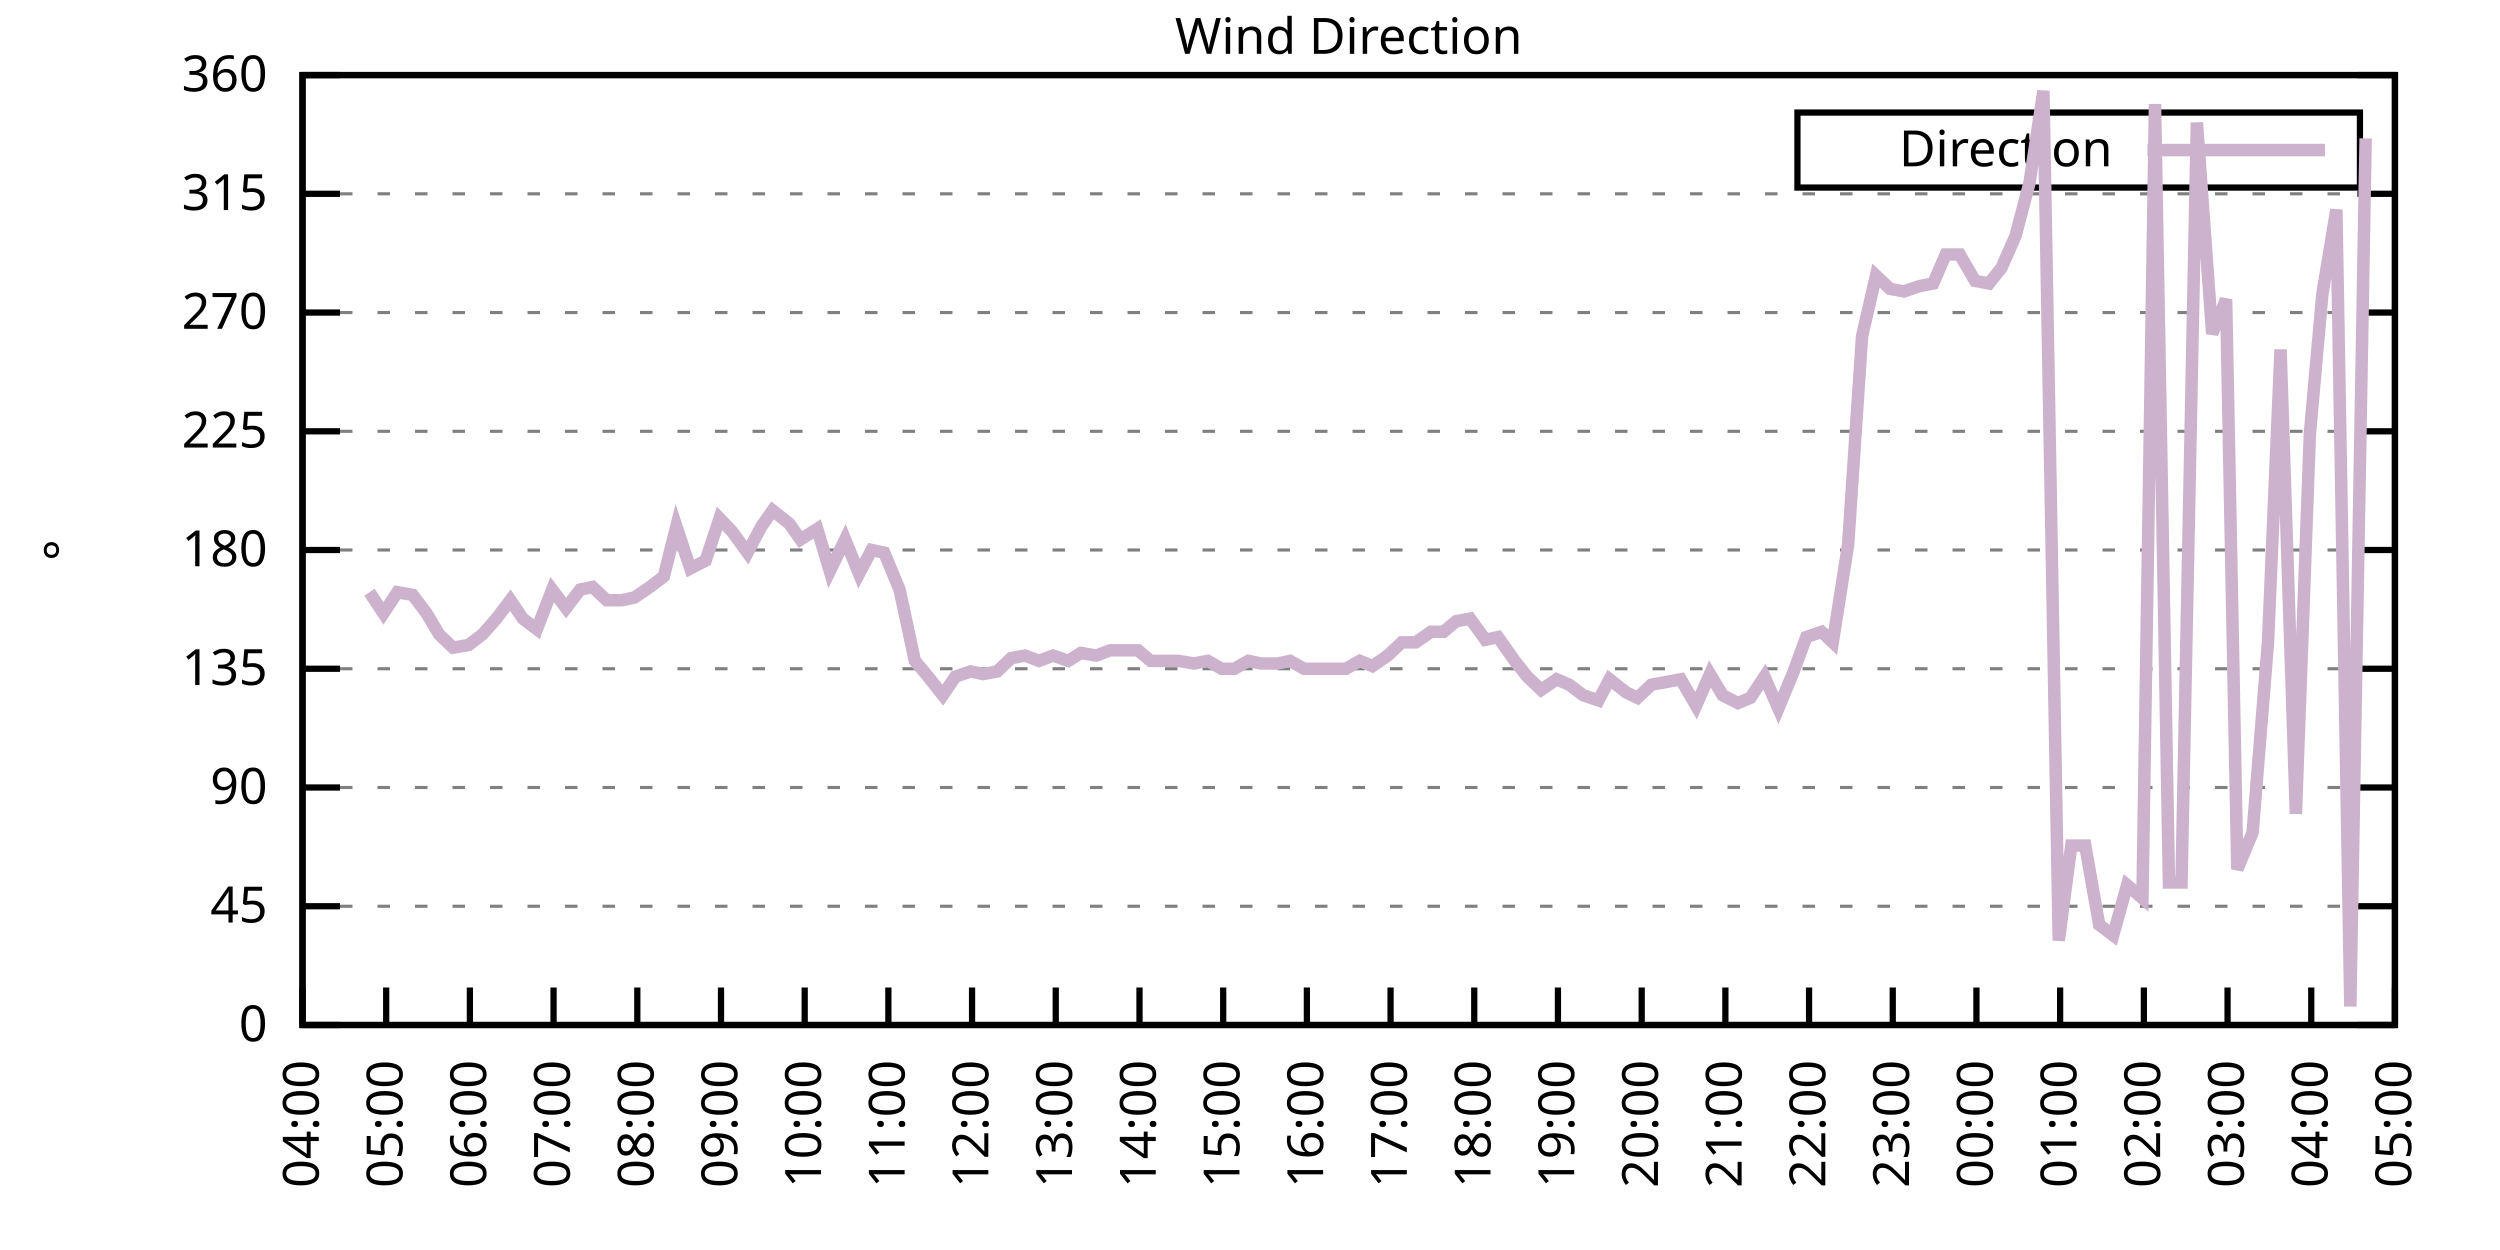
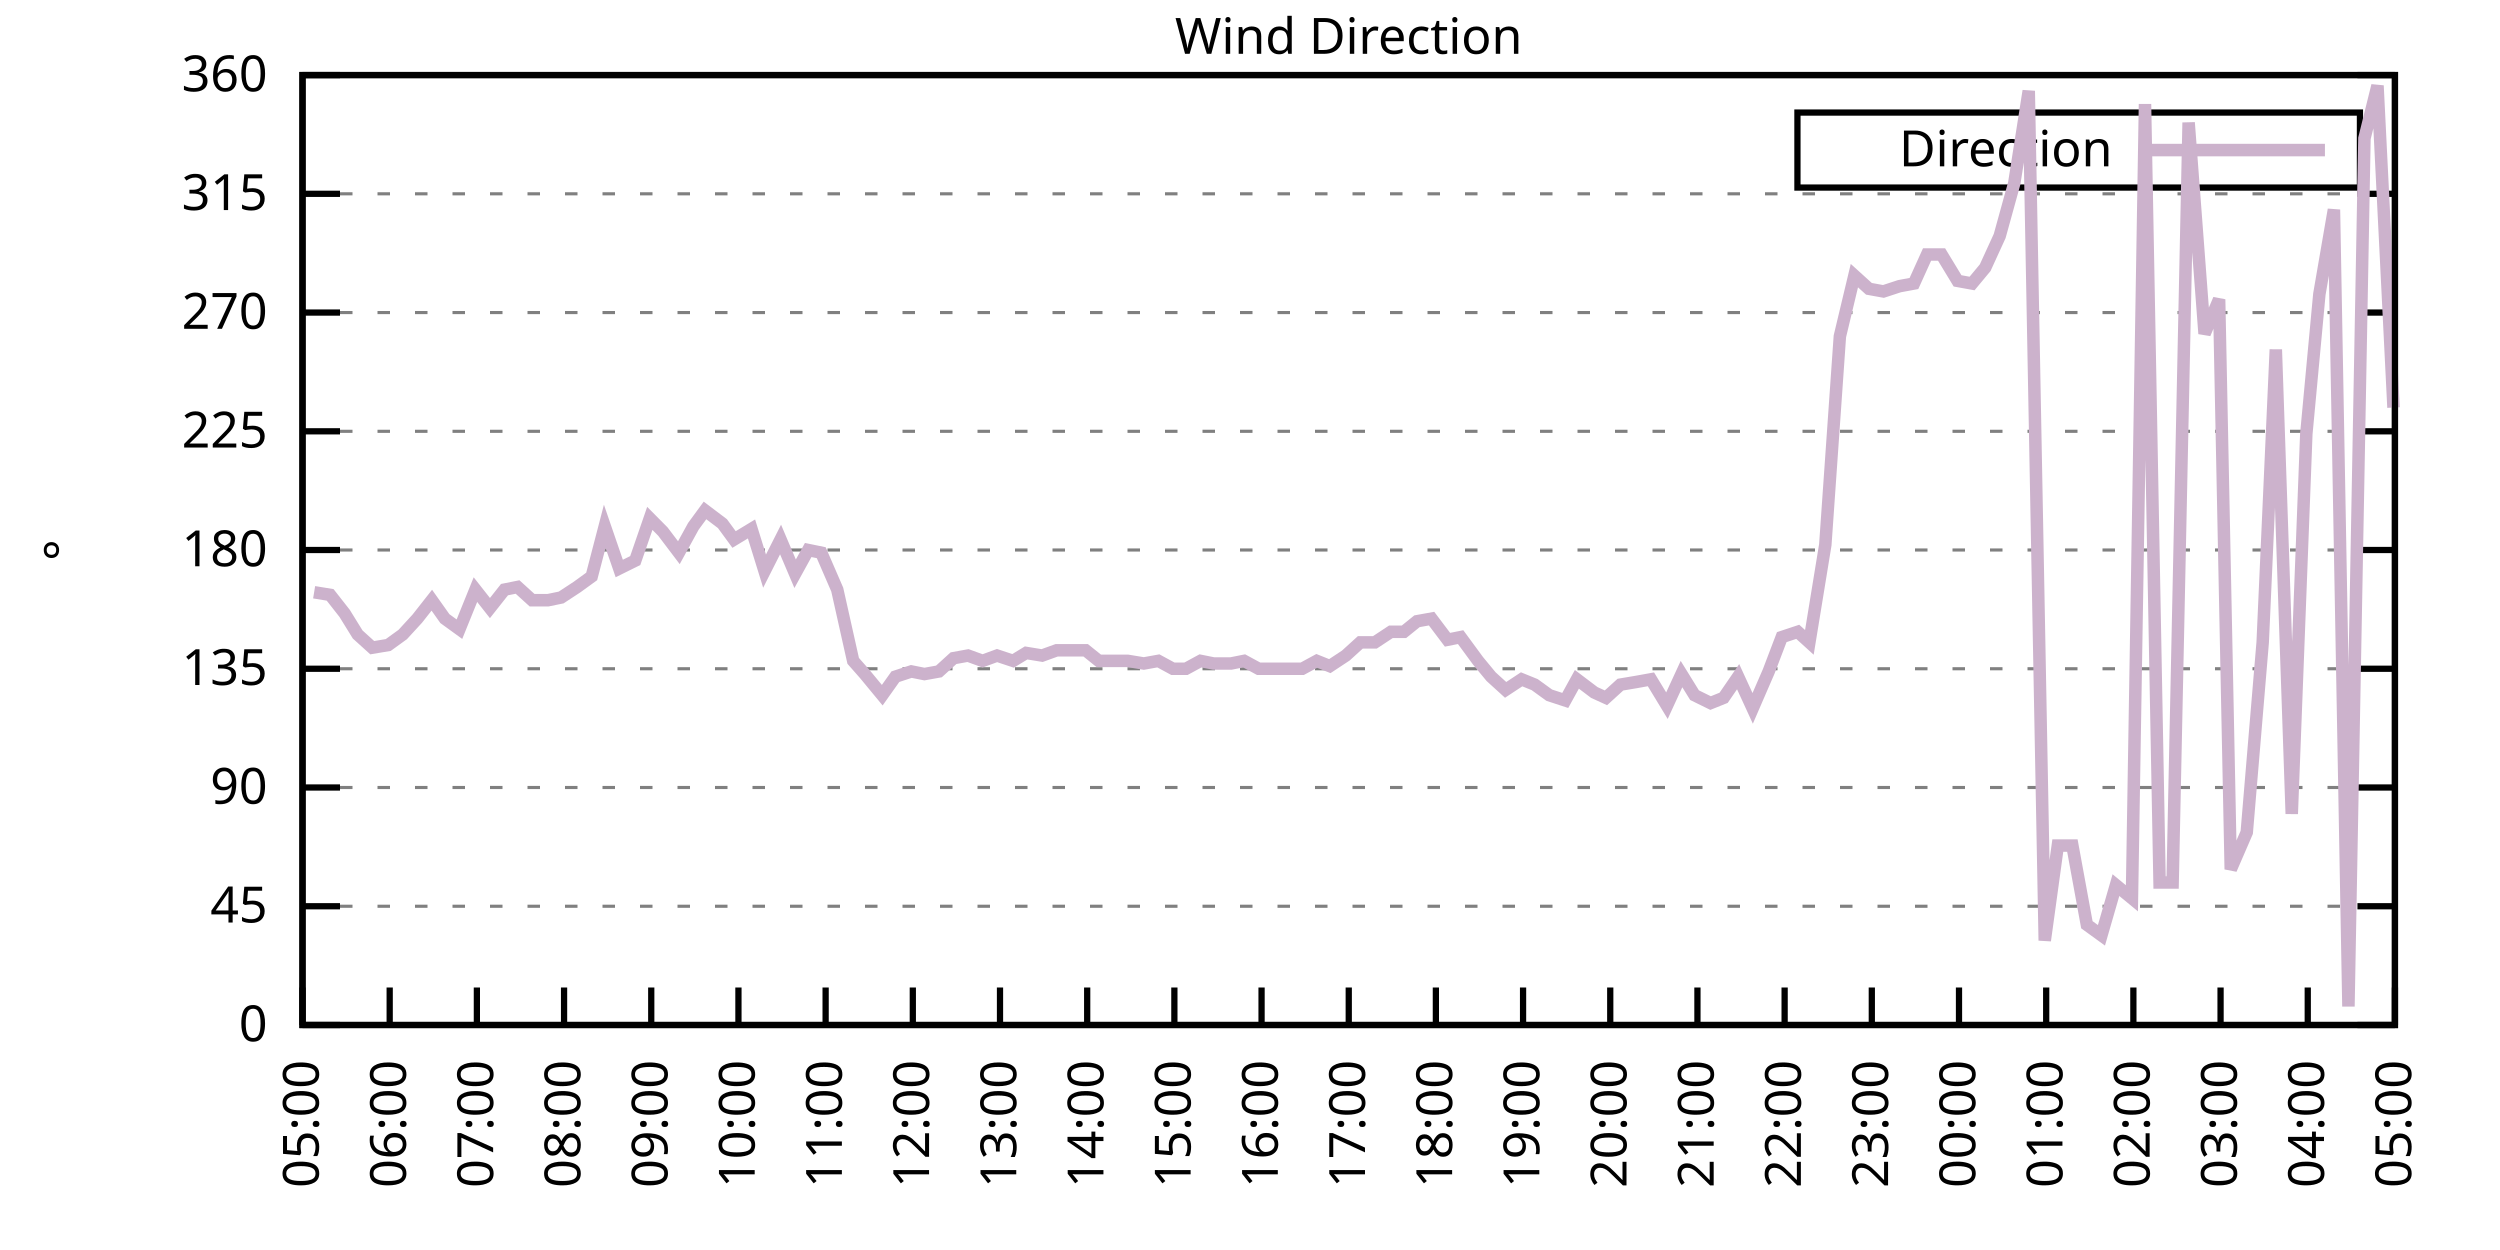
<svg xmlns="http://www.w3.org/2000/svg" xmlns:xlink="http://www.w3.org/1999/xlink" width="400" height="200" viewBox="0 0 400 200">
  <g id="gnuplot_canvas">
    <rect x="0" y="0" width="400" height="200" fill="none" />
    <defs>
      <circle id="gpDot" r="0.5" stroke-width="0.5" stroke="currentColor" />
      <path id="gpPt0" stroke-width="0.333" stroke="currentColor" d="M-1,0 h2 M0,-1 v2" />
      <path id="gpPt1" stroke-width="0.333" stroke="currentColor" d="M-1,-1 L1,1 M1,-1 L-1,1" />
      <path id="gpPt2" stroke-width="0.333" stroke="currentColor" d="M-1,0 L1,0 M0,-1 L0,1 M-1,-1 L1,1 M-1,1 L1,-1" />
      <rect id="gpPt3" stroke-width="0.333" stroke="currentColor" x="-1" y="-1" width="2" height="2" />
      <rect id="gpPt4" stroke-width="0.333" stroke="currentColor" fill="currentColor" x="-1" y="-1" width="2" height="2" />
      <circle id="gpPt5" stroke-width="0.333" stroke="currentColor" cx="0" cy="0" r="1" />
      <use xlink:href="#gpPt5" id="gpPt6" fill="currentColor" stroke="none" />
      <path id="gpPt7" stroke-width="0.333" stroke="currentColor" d="M0,-1.33 L-1.33,0.67 L1.33,0.67 z" />
      <use xlink:href="#gpPt7" id="gpPt8" fill="currentColor" stroke="none" />
      <use xlink:href="#gpPt7" id="gpPt9" stroke="currentColor" transform="rotate(180)" />
      <use xlink:href="#gpPt9" id="gpPt10" fill="currentColor" stroke="none" />
      <use xlink:href="#gpPt3" id="gpPt11" stroke="currentColor" transform="rotate(45)" />
      <use xlink:href="#gpPt11" id="gpPt12" fill="currentColor" stroke="none" />
      <path id="gpPt13" stroke-width="0.333" stroke="currentColor" d="M0,1.330 L1.265,0.411 L0.782,-1.067 L-0.782,-1.076 L-1.265,0.411 z" />
      <use xlink:href="#gpPt13" id="gpPt14" fill="currentColor" stroke="none" />
      <filter id="textbox" filterUnits="objectBoundingBox" x="0" y="0" height="1" width="1">
        <feFlood flood-color="white" flood-opacity="1" result="bgnd" />
        <feComposite in="SourceGraphic" in2="bgnd" operator="atop" />
      </filter>
      <filter id="greybox" filterUnits="objectBoundingBox" x="0" y="0" height="1" width="1">
        <feFlood flood-color="lightgrey" flood-opacity="1" result="grey" />
        <feComposite in="SourceGraphic" in2="grey" operator="atop" />
      </filter>
    </defs>
    <g fill="none" color="white" stroke="currentColor" stroke-width="1.00" stroke-linecap="butt" stroke-linejoin="miter">
</g>
    <g fill="none" color="black" stroke="currentColor" stroke-width="1.00" stroke-linecap="butt" stroke-linejoin="miter">
      <g stroke="none" shape-rendering="crispEdges">
        <polygon fill="rgb(255, 255, 255)" points="48.40,164.00 383.18,164.00 383.18,12.02 48.40,12.02 " />
      </g>
    </g>
    <g fill="none" color="black" stroke="currentColor" stroke-width="1.00" stroke-linecap="butt" stroke-linejoin="miter">
</g>
    <g fill="none" color="black" stroke="black" stroke-width="0.50" stroke-linecap="butt" stroke-linejoin="miter">
</g>
    <g fill="none" color="gray" stroke="currentColor" stroke-width="0.50" stroke-linecap="butt" stroke-linejoin="miter">
      <path stroke="gray" stroke-dasharray="2,4" class="gridline" d="M48.40,164.00 L383.19,164.00  " />
    </g>
    <g fill="none" color="gray" stroke="gray" stroke-width="1.00" stroke-linecap="butt" stroke-linejoin="miter">
</g>
    <g fill="none" color="black" stroke="currentColor" stroke-width="1.00" stroke-linecap="butt" stroke-linejoin="miter">
      <path stroke="black" d="M48.40,164.00 L54.40,164.00 M383.19,164.00 L377.19,164.00  " />
      <g transform="translate(42.80,166.60)" stroke="none" fill="black" font-family="Sans" font-size="8.00" text-anchor="end">
        <text>
          <tspan font-family="Sans"> 0</tspan>
        </text>
      </g>
    </g>
    <g fill="none" color="black" stroke="currentColor" stroke-width="1.00" stroke-linecap="butt" stroke-linejoin="miter">
</g>
    <g fill="none" color="black" stroke="black" stroke-width="0.50" stroke-linecap="butt" stroke-linejoin="miter">
</g>
    <g fill="none" color="gray" stroke="currentColor" stroke-width="0.50" stroke-linecap="butt" stroke-linejoin="miter">
      <path stroke="gray" stroke-dasharray="2,4" class="gridline" d="M48.40,145.00 L383.19,145.00  " />
    </g>
    <g fill="none" color="gray" stroke="gray" stroke-width="1.00" stroke-linecap="butt" stroke-linejoin="miter">
</g>
    <g fill="none" color="black" stroke="currentColor" stroke-width="1.00" stroke-linecap="butt" stroke-linejoin="miter">
      <path stroke="black" d="M48.40,145.00 L54.40,145.00 M383.19,145.00 L377.19,145.00  " />
      <g transform="translate(42.80,147.60)" stroke="none" fill="black" font-family="Sans" font-size="8.00" text-anchor="end">
        <text>
          <tspan font-family="Sans"> 45</tspan>
        </text>
      </g>
    </g>
    <g fill="none" color="black" stroke="currentColor" stroke-width="1.00" stroke-linecap="butt" stroke-linejoin="miter">
</g>
    <g fill="none" color="black" stroke="black" stroke-width="0.50" stroke-linecap="butt" stroke-linejoin="miter">
</g>
    <g fill="none" color="gray" stroke="currentColor" stroke-width="0.50" stroke-linecap="butt" stroke-linejoin="miter">
      <path stroke="gray" stroke-dasharray="2,4" class="gridline" d="M48.40,126.00 L383.19,126.00  " />
    </g>
    <g fill="none" color="gray" stroke="gray" stroke-width="1.00" stroke-linecap="butt" stroke-linejoin="miter">
</g>
    <g fill="none" color="black" stroke="currentColor" stroke-width="1.00" stroke-linecap="butt" stroke-linejoin="miter">
      <path stroke="black" d="M48.40,126.00 L54.40,126.00 M383.19,126.00 L377.19,126.00  " />
      <g transform="translate(42.80,128.60)" stroke="none" fill="black" font-family="Sans" font-size="8.00" text-anchor="end">
        <text>
          <tspan font-family="Sans"> 90</tspan>
        </text>
      </g>
    </g>
    <g fill="none" color="black" stroke="currentColor" stroke-width="1.00" stroke-linecap="butt" stroke-linejoin="miter">
</g>
    <g fill="none" color="black" stroke="black" stroke-width="0.50" stroke-linecap="butt" stroke-linejoin="miter">
</g>
    <g fill="none" color="gray" stroke="currentColor" stroke-width="0.50" stroke-linecap="butt" stroke-linejoin="miter">
      <path stroke="gray" stroke-dasharray="2,4" class="gridline" d="M48.40,107.00 L383.19,107.00  " />
    </g>
    <g fill="none" color="gray" stroke="gray" stroke-width="1.00" stroke-linecap="butt" stroke-linejoin="miter">
</g>
    <g fill="none" color="black" stroke="currentColor" stroke-width="1.00" stroke-linecap="butt" stroke-linejoin="miter">
      <path stroke="black" d="M48.40,107.00 L54.40,107.00 M383.19,107.00 L377.19,107.00  " />
      <g transform="translate(42.80,109.60)" stroke="none" fill="black" font-family="Sans" font-size="8.00" text-anchor="end">
        <text>
          <tspan font-family="Sans"> 135</tspan>
        </text>
      </g>
    </g>
    <g fill="none" color="black" stroke="currentColor" stroke-width="1.00" stroke-linecap="butt" stroke-linejoin="miter">
</g>
    <g fill="none" color="black" stroke="black" stroke-width="0.50" stroke-linecap="butt" stroke-linejoin="miter">
</g>
    <g fill="none" color="gray" stroke="currentColor" stroke-width="0.50" stroke-linecap="butt" stroke-linejoin="miter">
      <path stroke="gray" stroke-dasharray="2,4" class="gridline" d="M48.40,88.00 L383.19,88.00  " />
    </g>
    <g fill="none" color="gray" stroke="gray" stroke-width="1.00" stroke-linecap="butt" stroke-linejoin="miter">
</g>
    <g fill="none" color="black" stroke="currentColor" stroke-width="1.00" stroke-linecap="butt" stroke-linejoin="miter">
      <path stroke="black" d="M48.40,88.00 L54.40,88.00 M383.19,88.00 L377.19,88.00  " />
      <g transform="translate(42.80,90.60)" stroke="none" fill="black" font-family="Sans" font-size="8.00" text-anchor="end">
        <text>
          <tspan font-family="Sans"> 180</tspan>
        </text>
      </g>
    </g>
    <g fill="none" color="black" stroke="currentColor" stroke-width="1.00" stroke-linecap="butt" stroke-linejoin="miter">
</g>
    <g fill="none" color="black" stroke="black" stroke-width="0.50" stroke-linecap="butt" stroke-linejoin="miter">
</g>
    <g fill="none" color="gray" stroke="currentColor" stroke-width="0.50" stroke-linecap="butt" stroke-linejoin="miter">
      <path stroke="gray" stroke-dasharray="2,4" class="gridline" d="M48.40,69.01 L383.19,69.01  " />
    </g>
    <g fill="none" color="gray" stroke="gray" stroke-width="1.00" stroke-linecap="butt" stroke-linejoin="miter">
</g>
    <g fill="none" color="black" stroke="currentColor" stroke-width="1.00" stroke-linecap="butt" stroke-linejoin="miter">
      <path stroke="black" d="M48.40,69.01 L54.40,69.01 M383.19,69.01 L377.19,69.01  " />
      <g transform="translate(42.80,71.61)" stroke="none" fill="black" font-family="Sans" font-size="8.00" text-anchor="end">
        <text>
          <tspan font-family="Sans"> 225</tspan>
        </text>
      </g>
    </g>
    <g fill="none" color="black" stroke="currentColor" stroke-width="1.00" stroke-linecap="butt" stroke-linejoin="miter">
</g>
    <g fill="none" color="black" stroke="black" stroke-width="0.50" stroke-linecap="butt" stroke-linejoin="miter">
</g>
    <g fill="none" color="gray" stroke="currentColor" stroke-width="0.50" stroke-linecap="butt" stroke-linejoin="miter">
      <path stroke="gray" stroke-dasharray="2,4" class="gridline" d="M48.40,50.01 L383.19,50.01  " />
    </g>
    <g fill="none" color="gray" stroke="gray" stroke-width="1.00" stroke-linecap="butt" stroke-linejoin="miter">
</g>
    <g fill="none" color="black" stroke="currentColor" stroke-width="1.00" stroke-linecap="butt" stroke-linejoin="miter">
      <path stroke="black" d="M48.40,50.01 L54.40,50.01 M383.19,50.01 L377.19,50.01  " />
      <g transform="translate(42.80,52.61)" stroke="none" fill="black" font-family="Sans" font-size="8.00" text-anchor="end">
        <text>
          <tspan font-family="Sans"> 270</tspan>
        </text>
      </g>
    </g>
    <g fill="none" color="black" stroke="currentColor" stroke-width="1.00" stroke-linecap="butt" stroke-linejoin="miter">
</g>
    <g fill="none" color="black" stroke="black" stroke-width="0.50" stroke-linecap="butt" stroke-linejoin="miter">
</g>
    <g fill="none" color="gray" stroke="currentColor" stroke-width="0.50" stroke-linecap="butt" stroke-linejoin="miter">
      <path stroke="gray" stroke-dasharray="2,4" class="gridline" d="M48.40,31.01 L383.19,31.01  " />
    </g>
    <g fill="none" color="gray" stroke="gray" stroke-width="1.00" stroke-linecap="butt" stroke-linejoin="miter">
</g>
    <g fill="none" color="black" stroke="currentColor" stroke-width="1.00" stroke-linecap="butt" stroke-linejoin="miter">
      <path stroke="black" d="M48.40,31.01 L54.40,31.01 M383.19,31.01 L377.19,31.01  " />
      <g transform="translate(42.80,33.61)" stroke="none" fill="black" font-family="Sans" font-size="8.00" text-anchor="end">
        <text>
          <tspan font-family="Sans"> 315</tspan>
        </text>
      </g>
    </g>
    <g fill="none" color="black" stroke="currentColor" stroke-width="1.00" stroke-linecap="butt" stroke-linejoin="miter">
</g>
    <g fill="none" color="black" stroke="black" stroke-width="0.50" stroke-linecap="butt" stroke-linejoin="miter">
</g>
    <g fill="none" color="gray" stroke="currentColor" stroke-width="0.50" stroke-linecap="butt" stroke-linejoin="miter">
      <path stroke="gray" stroke-dasharray="2,4" class="gridline" d="M48.40,12.01 L383.19,12.01  " />
    </g>
    <g fill="none" color="gray" stroke="gray" stroke-width="1.00" stroke-linecap="butt" stroke-linejoin="miter">
</g>
    <g fill="none" color="black" stroke="currentColor" stroke-width="1.00" stroke-linecap="butt" stroke-linejoin="miter">
      <path stroke="black" d="M48.40,12.01 L54.40,12.01 M383.19,12.01 L377.19,12.01  " />
      <g transform="translate(42.80,14.61)" stroke="none" fill="black" font-family="Sans" font-size="8.00" text-anchor="end">
        <text>
          <tspan font-family="Sans"> 360</tspan>
        </text>
      </g>
    </g>
    <g fill="none" color="black" stroke="currentColor" stroke-width="1.00" stroke-linecap="butt" stroke-linejoin="miter">
      <path stroke="black" d="M48.40,164.00 L48.40,158.00  " />
      <g transform="translate(51.00,169.60) rotate(270.00)" stroke="none" fill="black" font-family="Sans" font-size="8.00" text-anchor="end">
        <text>
-           <tspan font-family="Sans">04:00</tspan>
-         </text>
-       </g>
-     </g>
-     <g fill="none" color="black" stroke="currentColor" stroke-width="1.00" stroke-linecap="butt" stroke-linejoin="miter">
-       <path stroke="black" d="M61.79,164.00 L61.79,158.00  " />
-       <g transform="translate(64.39,169.60) rotate(270.00)" stroke="none" fill="black" font-family="Sans" font-size="8.00" text-anchor="end">
-         <text>
          <tspan font-family="Sans">05:00</tspan>
        </text>
      </g>
    </g>
    <g fill="none" color="black" stroke="currentColor" stroke-width="1.00" stroke-linecap="butt" stroke-linejoin="miter">
-       <path stroke="black" d="M75.18,164.00 L75.18,158.00  " />
-       <g transform="translate(77.78,169.60) rotate(270.00)" stroke="none" fill="black" font-family="Sans" font-size="8.00" text-anchor="end">
+       <path stroke="black" d="M62.35,164.00 L62.35,158.00  " />
+       <g transform="translate(64.95,169.60) rotate(270.00)" stroke="none" fill="black" font-family="Sans" font-size="8.00" text-anchor="end">
        <text>
          <tspan font-family="Sans">06:00</tspan>
        </text>
      </g>
    </g>
    <g fill="none" color="black" stroke="currentColor" stroke-width="1.00" stroke-linecap="butt" stroke-linejoin="miter">
-       <path stroke="black" d="M88.57,164.00 L88.57,158.00  " />
-       <g transform="translate(91.17,169.60) rotate(270.00)" stroke="none" fill="black" font-family="Sans" font-size="8.00" text-anchor="end">
+       <path stroke="black" d="M76.30,164.00 L76.30,158.00  " />
+       <g transform="translate(78.90,169.60) rotate(270.00)" stroke="none" fill="black" font-family="Sans" font-size="8.00" text-anchor="end">
        <text>
          <tspan font-family="Sans">07:00</tspan>
        </text>
      </g>
    </g>
    <g fill="none" color="black" stroke="currentColor" stroke-width="1.00" stroke-linecap="butt" stroke-linejoin="miter">
-       <path stroke="black" d="M101.97,164.00 L101.97,158.00  " />
-       <g transform="translate(104.57,169.60) rotate(270.00)" stroke="none" fill="black" font-family="Sans" font-size="8.00" text-anchor="end">
+       <path stroke="black" d="M90.25,164.00 L90.25,158.00  " />
+       <g transform="translate(92.85,169.60) rotate(270.00)" stroke="none" fill="black" font-family="Sans" font-size="8.00" text-anchor="end">
        <text>
          <tspan font-family="Sans">08:00</tspan>
        </text>
      </g>
    </g>
    <g fill="none" color="black" stroke="currentColor" stroke-width="1.00" stroke-linecap="butt" stroke-linejoin="miter">
-       <path stroke="black" d="M115.36,164.00 L115.36,158.00  " />
-       <g transform="translate(117.96,169.60) rotate(270.00)" stroke="none" fill="black" font-family="Sans" font-size="8.00" text-anchor="end">
+       <path stroke="black" d="M104.20,164.00 L104.20,158.00  " />
+       <g transform="translate(106.80,169.60) rotate(270.00)" stroke="none" fill="black" font-family="Sans" font-size="8.00" text-anchor="end">
        <text>
          <tspan font-family="Sans">09:00</tspan>
        </text>
      </g>
    </g>
    <g fill="none" color="black" stroke="currentColor" stroke-width="1.00" stroke-linecap="butt" stroke-linejoin="miter">
-       <path stroke="black" d="M128.75,164.00 L128.75,158.00  " />
-       <g transform="translate(131.35,169.60) rotate(270.00)" stroke="none" fill="black" font-family="Sans" font-size="8.00" text-anchor="end">
+       <path stroke="black" d="M118.15,164.00 L118.15,158.00  " />
+       <g transform="translate(120.75,169.60) rotate(270.00)" stroke="none" fill="black" font-family="Sans" font-size="8.00" text-anchor="end">
        <text>
          <tspan font-family="Sans">10:00</tspan>
        </text>
      </g>
    </g>
    <g fill="none" color="black" stroke="currentColor" stroke-width="1.00" stroke-linecap="butt" stroke-linejoin="miter">
-       <path stroke="black" d="M142.14,164.00 L142.14,158.00  " />
-       <g transform="translate(144.74,169.60) rotate(270.00)" stroke="none" fill="black" font-family="Sans" font-size="8.00" text-anchor="end">
+       <path stroke="black" d="M132.10,164.00 L132.10,158.00  " />
+       <g transform="translate(134.70,169.60) rotate(270.00)" stroke="none" fill="black" font-family="Sans" font-size="8.00" text-anchor="end">
        <text>
          <tspan font-family="Sans">11:00</tspan>
        </text>
      </g>
    </g>
    <g fill="none" color="black" stroke="currentColor" stroke-width="1.00" stroke-linecap="butt" stroke-linejoin="miter">
-       <path stroke="black" d="M155.53,164.00 L155.53,158.00  " />
-       <g transform="translate(158.13,169.60) rotate(270.00)" stroke="none" fill="black" font-family="Sans" font-size="8.00" text-anchor="end">
+       <path stroke="black" d="M146.05,164.00 L146.05,158.00  " />
+       <g transform="translate(148.65,169.60) rotate(270.00)" stroke="none" fill="black" font-family="Sans" font-size="8.00" text-anchor="end">
        <text>
          <tspan font-family="Sans">12:00</tspan>
        </text>
      </g>
    </g>
    <g fill="none" color="black" stroke="currentColor" stroke-width="1.00" stroke-linecap="butt" stroke-linejoin="miter">
-       <path stroke="black" d="M168.92,164.00 L168.92,158.00  " />
-       <g transform="translate(171.52,169.60) rotate(270.00)" stroke="none" fill="black" font-family="Sans" font-size="8.00" text-anchor="end">
+       <path stroke="black" d="M160.00,164.00 L160.00,158.00  " />
+       <g transform="translate(162.60,169.60) rotate(270.00)" stroke="none" fill="black" font-family="Sans" font-size="8.00" text-anchor="end">
        <text>
          <tspan font-family="Sans">13:00</tspan>
        </text>
      </g>
    </g>
    <g fill="none" color="black" stroke="currentColor" stroke-width="1.00" stroke-linecap="butt" stroke-linejoin="miter">
-       <path stroke="black" d="M182.32,164.00 L182.32,158.00  " />
-       <g transform="translate(184.92,169.60) rotate(270.00)" stroke="none" fill="black" font-family="Sans" font-size="8.00" text-anchor="end">
+       <path stroke="black" d="M173.95,164.00 L173.95,158.00  " />
+       <g transform="translate(176.55,169.60) rotate(270.00)" stroke="none" fill="black" font-family="Sans" font-size="8.00" text-anchor="end">
        <text>
          <tspan font-family="Sans">14:00</tspan>
        </text>
      </g>
    </g>
    <g fill="none" color="black" stroke="currentColor" stroke-width="1.00" stroke-linecap="butt" stroke-linejoin="miter">
-       <path stroke="black" d="M195.71,164.00 L195.71,158.00  " />
-       <g transform="translate(198.31,169.60) rotate(270.00)" stroke="none" fill="black" font-family="Sans" font-size="8.00" text-anchor="end">
+       <path stroke="black" d="M187.90,164.00 L187.90,158.00  " />
+       <g transform="translate(190.50,169.60) rotate(270.00)" stroke="none" fill="black" font-family="Sans" font-size="8.00" text-anchor="end">
        <text>
          <tspan font-family="Sans">15:00</tspan>
        </text>
      </g>
    </g>
    <g fill="none" color="black" stroke="currentColor" stroke-width="1.00" stroke-linecap="butt" stroke-linejoin="miter">
-       <path stroke="black" d="M209.10,164.00 L209.10,158.00  " />
-       <g transform="translate(211.70,169.60) rotate(270.00)" stroke="none" fill="black" font-family="Sans" font-size="8.00" text-anchor="end">
+       <path stroke="black" d="M201.85,164.00 L201.85,158.00  " />
+       <g transform="translate(204.45,169.60) rotate(270.00)" stroke="none" fill="black" font-family="Sans" font-size="8.00" text-anchor="end">
        <text>
          <tspan font-family="Sans">16:00</tspan>
        </text>
      </g>
    </g>
    <g fill="none" color="black" stroke="currentColor" stroke-width="1.00" stroke-linecap="butt" stroke-linejoin="miter">
-       <path stroke="black" d="M222.49,164.00 L222.49,158.00  " />
-       <g transform="translate(225.09,169.60) rotate(270.00)" stroke="none" fill="black" font-family="Sans" font-size="8.00" text-anchor="end">
+       <path stroke="black" d="M215.80,164.00 L215.80,158.00  " />
+       <g transform="translate(218.40,169.60) rotate(270.00)" stroke="none" fill="black" font-family="Sans" font-size="8.00" text-anchor="end">
        <text>
          <tspan font-family="Sans">17:00</tspan>
        </text>
      </g>
    </g>
    <g fill="none" color="black" stroke="currentColor" stroke-width="1.00" stroke-linecap="butt" stroke-linejoin="miter">
-       <path stroke="black" d="M235.88,164.00 L235.88,158.00  " />
-       <g transform="translate(238.48,169.60) rotate(270.00)" stroke="none" fill="black" font-family="Sans" font-size="8.00" text-anchor="end">
+       <path stroke="black" d="M229.74,164.00 L229.74,158.00  " />
+       <g transform="translate(232.34,169.60) rotate(270.00)" stroke="none" fill="black" font-family="Sans" font-size="8.00" text-anchor="end">
        <text>
          <tspan font-family="Sans">18:00</tspan>
        </text>
      </g>
    </g>
    <g fill="none" color="black" stroke="currentColor" stroke-width="1.00" stroke-linecap="butt" stroke-linejoin="miter">
-       <path stroke="black" d="M249.27,164.00 L249.27,158.00  " />
-       <g transform="translate(251.87,169.60) rotate(270.00)" stroke="none" fill="black" font-family="Sans" font-size="8.00" text-anchor="end">
+       <path stroke="black" d="M243.69,164.00 L243.69,158.00  " />
+       <g transform="translate(246.29,169.60) rotate(270.00)" stroke="none" fill="black" font-family="Sans" font-size="8.00" text-anchor="end">
        <text>
          <tspan font-family="Sans">19:00</tspan>
        </text>
      </g>
    </g>
    <g fill="none" color="black" stroke="currentColor" stroke-width="1.00" stroke-linecap="butt" stroke-linejoin="miter">
-       <path stroke="black" d="M262.67,164.00 L262.67,158.00  " />
-       <g transform="translate(265.27,169.60) rotate(270.00)" stroke="none" fill="black" font-family="Sans" font-size="8.00" text-anchor="end">
+       <path stroke="black" d="M257.64,164.00 L257.64,158.00  " />
+       <g transform="translate(260.24,169.60) rotate(270.00)" stroke="none" fill="black" font-family="Sans" font-size="8.00" text-anchor="end">
        <text>
          <tspan font-family="Sans">20:00</tspan>
        </text>
      </g>
    </g>
    <g fill="none" color="black" stroke="currentColor" stroke-width="1.00" stroke-linecap="butt" stroke-linejoin="miter">
-       <path stroke="black" d="M276.06,164.00 L276.06,158.00  " />
-       <g transform="translate(278.66,169.60) rotate(270.00)" stroke="none" fill="black" font-family="Sans" font-size="8.00" text-anchor="end">
+       <path stroke="black" d="M271.59,164.00 L271.59,158.00  " />
+       <g transform="translate(274.19,169.60) rotate(270.00)" stroke="none" fill="black" font-family="Sans" font-size="8.00" text-anchor="end">
        <text>
          <tspan font-family="Sans">21:00</tspan>
        </text>
      </g>
    </g>
    <g fill="none" color="black" stroke="currentColor" stroke-width="1.00" stroke-linecap="butt" stroke-linejoin="miter">
-       <path stroke="black" d="M289.45,164.00 L289.45,158.00  " />
-       <g transform="translate(292.05,169.60) rotate(270.00)" stroke="none" fill="black" font-family="Sans" font-size="8.00" text-anchor="end">
+       <path stroke="black" d="M285.54,164.00 L285.54,158.00  " />
+       <g transform="translate(288.14,169.60) rotate(270.00)" stroke="none" fill="black" font-family="Sans" font-size="8.00" text-anchor="end">
        <text>
          <tspan font-family="Sans">22:00</tspan>
        </text>
      </g>
    </g>
    <g fill="none" color="black" stroke="currentColor" stroke-width="1.00" stroke-linecap="butt" stroke-linejoin="miter">
-       <path stroke="black" d="M302.84,164.00 L302.84,158.00  " />
-       <g transform="translate(305.44,169.60) rotate(270.00)" stroke="none" fill="black" font-family="Sans" font-size="8.00" text-anchor="end">
+       <path stroke="black" d="M299.49,164.00 L299.49,158.00  " />
+       <g transform="translate(302.09,169.60) rotate(270.00)" stroke="none" fill="black" font-family="Sans" font-size="8.00" text-anchor="end">
        <text>
          <tspan font-family="Sans">23:00</tspan>
        </text>
      </g>
    </g>
    <g fill="none" color="black" stroke="currentColor" stroke-width="1.00" stroke-linecap="butt" stroke-linejoin="miter">
-       <path stroke="black" d="M316.23,164.00 L316.23,158.00  " />
-       <g transform="translate(318.83,169.60) rotate(270.00)" stroke="none" fill="black" font-family="Sans" font-size="8.00" text-anchor="end">
+       <path stroke="black" d="M313.44,164.00 L313.44,158.00  " />
+       <g transform="translate(316.04,169.60) rotate(270.00)" stroke="none" fill="black" font-family="Sans" font-size="8.00" text-anchor="end">
        <text>
          <tspan font-family="Sans">00:00</tspan>
        </text>
      </g>
    </g>
    <g fill="none" color="black" stroke="currentColor" stroke-width="1.00" stroke-linecap="butt" stroke-linejoin="miter">
-       <path stroke="black" d="M329.62,164.00 L329.62,158.00  " />
-       <g transform="translate(332.22,169.60) rotate(270.00)" stroke="none" fill="black" font-family="Sans" font-size="8.00" text-anchor="end">
+       <path stroke="black" d="M327.39,164.00 L327.39,158.00  " />
+       <g transform="translate(329.99,169.60) rotate(270.00)" stroke="none" fill="black" font-family="Sans" font-size="8.00" text-anchor="end">
        <text>
          <tspan font-family="Sans">01:00</tspan>
        </text>
      </g>
    </g>
    <g fill="none" color="black" stroke="currentColor" stroke-width="1.00" stroke-linecap="butt" stroke-linejoin="miter">
-       <path stroke="black" d="M343.02,164.00 L343.02,158.00  " />
-       <g transform="translate(345.62,169.60) rotate(270.00)" stroke="none" fill="black" font-family="Sans" font-size="8.00" text-anchor="end">
+       <path stroke="black" d="M341.34,164.00 L341.34,158.00  " />
+       <g transform="translate(343.94,169.60) rotate(270.00)" stroke="none" fill="black" font-family="Sans" font-size="8.00" text-anchor="end">
        <text>
          <tspan font-family="Sans">02:00</tspan>
        </text>
      </g>
    </g>
    <g fill="none" color="black" stroke="currentColor" stroke-width="1.00" stroke-linecap="butt" stroke-linejoin="miter">
-       <path stroke="black" d="M356.41,164.00 L356.41,158.00  " />
-       <g transform="translate(359.01,169.60) rotate(270.00)" stroke="none" fill="black" font-family="Sans" font-size="8.00" text-anchor="end">
+       <path stroke="black" d="M355.29,164.00 L355.29,158.00  " />
+       <g transform="translate(357.89,169.60) rotate(270.00)" stroke="none" fill="black" font-family="Sans" font-size="8.00" text-anchor="end">
        <text>
          <tspan font-family="Sans">03:00</tspan>
        </text>
      </g>
    </g>
    <g fill="none" color="black" stroke="currentColor" stroke-width="1.00" stroke-linecap="butt" stroke-linejoin="miter">
-       <path stroke="black" d="M369.80,164.00 L369.80,158.00  " />
-       <g transform="translate(372.40,169.60) rotate(270.00)" stroke="none" fill="black" font-family="Sans" font-size="8.00" text-anchor="end">
+       <path stroke="black" d="M369.24,164.00 L369.24,158.00  " />
+       <g transform="translate(371.84,169.60) rotate(270.00)" stroke="none" fill="black" font-family="Sans" font-size="8.00" text-anchor="end">
        <text>
          <tspan font-family="Sans">04:00</tspan>
        </text>
      </g>
    </g>
    <g fill="none" color="black" stroke="currentColor" stroke-width="1.00" stroke-linecap="butt" stroke-linejoin="miter">
      <path stroke="black" d="M383.19,164.00 L383.19,158.00  " />
      <g transform="translate(385.79,169.60) rotate(270.00)" stroke="none" fill="black" font-family="Sans" font-size="8.00" text-anchor="end">
        <text>
          <tspan font-family="Sans">05:00</tspan>
        </text>
      </g>
    </g>
    <g fill="none" color="black" stroke="currentColor" stroke-width="1.00" stroke-linecap="butt" stroke-linejoin="miter">
</g>
    <g fill="none" color="black" stroke="currentColor" stroke-width="1.00" stroke-linecap="butt" stroke-linejoin="miter">
      <path stroke="black" d="M48.40,12.01 L48.40,164.00 L383.19,164.00 L383.19,12.01 L48.40,12.01 Z  " />
    </g>
    <g fill="none" color="black" stroke="currentColor" stroke-width="1.00" stroke-linecap="butt" stroke-linejoin="miter">
</g>
    <g fill="none" color="black" stroke="currentColor" stroke-width="1.00" stroke-linecap="butt" stroke-linejoin="miter">
      <path stroke="black" d="M287.59,30.01 L287.59,18.01 L377.59,18.01 L377.59,30.01 L287.59,30.01 Z  " />
    </g>
    <g id="Wind_direction_plot_1">
      <g fill="none" color="white" stroke="black" stroke-width="2.00" stroke-linecap="butt" stroke-linejoin="miter">
</g>
      <g fill="none" color="black" stroke="currentColor" stroke-width="2.00" stroke-linecap="butt" stroke-linejoin="miter">
        <g transform="translate(337.99,26.61)" stroke="none" fill="black" font-family="Sans" font-size="8.00" text-anchor="end">
          <text>
            <tspan font-family="Sans">Direction</tspan>
          </text>
        </g>
      </g>
      <g fill="none" color="black" stroke="currentColor" stroke-width="2.00" stroke-linecap="butt" stroke-linejoin="miter">
-         <path stroke="rgb(204, 178, 204)" d="M343.59,24.01 L371.99,24.01 M59.11,94.76 L61.35,98.14 L63.58,94.76 L66.03,95.18 L68.26,98.14 L70.27,101.52   L72.50,103.63 L74.96,103.20 L77.19,101.52 L79.42,98.98 L81.66,96.03 L83.66,98.98 L85.90,100.67 L88.35,94.34   L90.58,97.29 L92.82,94.34 L94.82,93.92 L97.06,96.03 L99.51,96.03 L101.52,95.60 L103.98,93.92 L106.21,92.23   L108.22,84.21 L110.45,90.96 L112.90,89.69 L115.13,82.94 L117.14,85.05 L119.60,88.43 L121.83,84.21 L123.62,81.67   L126.29,83.78 L128.08,86.32 L130.76,84.63 L132.77,91.38 L135.22,86.32 L137.45,91.80 L139.46,88.00 L141.47,88.43   L143.93,94.34 L146.38,105.74 L148.17,107.85 L150.85,111.23 L152.85,108.27 L155.31,107.43 L157.32,107.85 L159.55,107.43   L161.78,105.31 L164.01,104.89 L166.25,105.74 L168.48,104.89 L170.93,105.74 L172.94,104.47 L175.40,104.89 L177.63,104.05   L179.64,104.05 L182.09,104.05 L184.10,105.74 L186.56,105.74 L188.57,105.74 L191.02,106.16 L193.25,105.74 L195.48,107.00   L197.49,107.00 L199.73,105.74 L201.73,106.16 L204.41,106.16 L206.42,105.74 L208.65,107.00 L211.11,107.00 L213.12,107.00   L215.35,107.00 L217.58,105.74 L219.59,106.58 L222.04,104.89 L224.28,102.78 L226.51,102.78 L228.96,101.09 L230.97,101.09   L232.98,99.40 L235.21,98.98 L237.67,102.36 L239.68,101.94 L242.36,105.74 L244.36,108.27 L246.60,110.38 L249.05,108.69   L251.06,109.54 L253.29,111.23 L255.75,112.07 L257.53,108.69 L260.21,110.80 L262.00,111.65 L264.23,109.54 L266.68,109.11   L268.92,108.69 L271.37,112.91 L273.60,107.85 L275.61,111.23 L278.07,112.49 L280.07,111.65 L282.31,108.27 L284.54,113.34   L286.99,107.43 L289.00,101.94 L291.46,101.09 L293.24,102.78 L295.70,87.16 L297.93,53.81 L300.16,44.10 L302.39,46.21   L304.63,46.63 L307.08,45.79 L309.31,45.36 L311.32,40.72 L313.55,40.72 L316.01,44.94 L318.24,45.36 L320.25,42.83   L322.48,37.76 L324.71,29.32 L326.95,14.54 L329.40,150.49 L331.41,135.29 L333.64,135.29 L335.87,147.96 L338.10,149.65   L340.34,141.62 L342.79,143.73 L344.80,16.65 L347.03,141.20 L349.04,141.20 L351.50,19.61 L353.95,53.39 L356.18,47.90   L357.97,139.09 L360.42,133.18 L362.88,102.78 L364.89,55.92 L367.34,130.22 L369.58,69.43 L371.58,47.05 L373.82,33.54   L376.05,161.04 L378.50,22.14  " />
+         <path stroke="rgb(204, 178, 204)" d="M343.59,24.01 L371.99,24.01 M50.26,94.76 L52.82,95.18 L55.14,98.14 L57.23,101.52 L59.56,103.63 L62.12,103.20   L64.44,101.52 L66.77,98.98 L69.09,96.03 L71.18,98.98 L73.51,100.67 L76.07,94.34 L78.39,97.29 L80.72,94.34   L82.81,93.92 L85.13,96.03 L87.69,96.03 L89.78,95.60 L92.34,93.92 L94.67,92.23 L96.76,84.21 L99.08,90.96   L101.64,89.69 L103.97,82.94 L106.06,85.05 L108.62,88.43 L110.94,84.21 L112.80,81.67 L115.59,83.78 L117.45,86.32   L120.24,84.63 L122.33,91.38 L124.89,86.32 L127.22,91.80 L129.31,88.00 L131.40,88.43 L133.96,94.34 L136.51,105.74   L138.37,107.85 L141.16,111.23 L143.26,108.27 L145.81,107.43 L147.91,107.85 L150.23,107.43 L152.56,105.31 L154.88,104.89   L157.21,105.74 L159.53,104.89 L162.09,105.74 L164.18,104.47 L166.74,104.89 L169.06,104.05 L171.16,104.05 L173.71,104.05   L175.81,105.74 L178.36,105.74 L180.46,105.74 L183.01,106.16 L185.34,105.74 L187.66,107.00 L189.76,107.00 L192.08,105.74   L194.17,106.16 L196.96,106.16 L199.06,105.74 L201.38,107.00 L203.94,107.00 L206.03,107.00 L208.36,107.00 L210.68,105.74   L212.77,106.58 L215.33,104.89 L217.65,102.78 L219.98,102.78 L222.54,101.09 L224.63,101.09 L226.72,99.40 L229.05,98.98   L231.60,102.36 L233.70,101.94 L236.49,105.74 L238.58,108.27 L240.90,110.38 L243.46,108.69 L245.55,109.54 L247.88,111.23   L250.44,112.07 L252.30,108.69 L255.09,110.80 L256.95,111.65 L259.27,109.54 L261.83,109.11 L264.15,108.69 L266.71,112.91   L269.04,107.85 L271.13,111.23 L273.69,112.49 L275.78,111.65 L278.10,108.27 L280.43,113.34 L282.99,107.43 L285.08,101.94   L287.64,101.09 L289.50,102.78 L292.05,87.16 L294.38,53.81 L296.70,44.10 L299.03,46.21 L301.35,46.63 L303.91,45.79   L306.23,45.36 L308.33,40.72 L310.65,40.72 L313.21,44.94 L315.53,45.36 L317.63,42.83 L319.95,37.76 L322.28,29.32   L324.60,14.54 L327.16,150.49 L329.25,135.29 L331.58,135.29 L333.90,147.96 L336.23,149.65 L338.55,141.62 L341.11,143.73   L343.20,16.65 L345.53,141.20 L347.62,141.20 L350.18,19.61 L352.73,53.39 L355.06,47.90 L356.92,139.09 L359.48,133.18   L362.03,102.78 L364.13,55.92 L366.68,130.22 L369.01,69.43 L371.10,47.05 L373.43,33.54 L375.75,161.04 L378.31,22.14   L380.40,13.70 L382.96,65.21  " />
      </g>
    </g>
    <g fill="none" color="black" stroke="currentColor" stroke-width="2.00" stroke-linecap="butt" stroke-linejoin="miter">
</g>
    <g fill="none" color="black" stroke="black" stroke-width="1.00" stroke-linecap="butt" stroke-linejoin="miter">
</g>
    <g fill="none" color="black" stroke="currentColor" stroke-width="1.00" stroke-linecap="butt" stroke-linejoin="miter">
      <path stroke="black" d="M48.40,12.01 L48.40,164.00 L383.19,164.00 L383.19,12.01 L48.40,12.01 Z  " />
      <g transform="translate(12.80,88.01) rotate(270.00)" stroke="none" fill="black" font-family="Sans" font-size="8.00" text-anchor="middle">
        <text>
          <tspan font-family="Sans">°</tspan>
        </text>
      </g>
    </g>
    <g fill="none" color="black" stroke="currentColor" stroke-width="1.00" stroke-linecap="butt" stroke-linejoin="miter">
</g>
    <g fill="none" color="black" stroke="currentColor" stroke-width="1.00" stroke-linecap="butt" stroke-linejoin="miter">
      <g transform="translate(215.79,8.61)" stroke="none" fill="black" font-family="Sans" font-size="8.00" text-anchor="middle">
        <text>
          <tspan font-family="Sans">Wind Direction</tspan>
        </text>
      </g>
    </g>
    <g fill="none" color="black" stroke="currentColor" stroke-width="1.00" stroke-linecap="butt" stroke-linejoin="miter">
</g>
  </g>
</svg>
